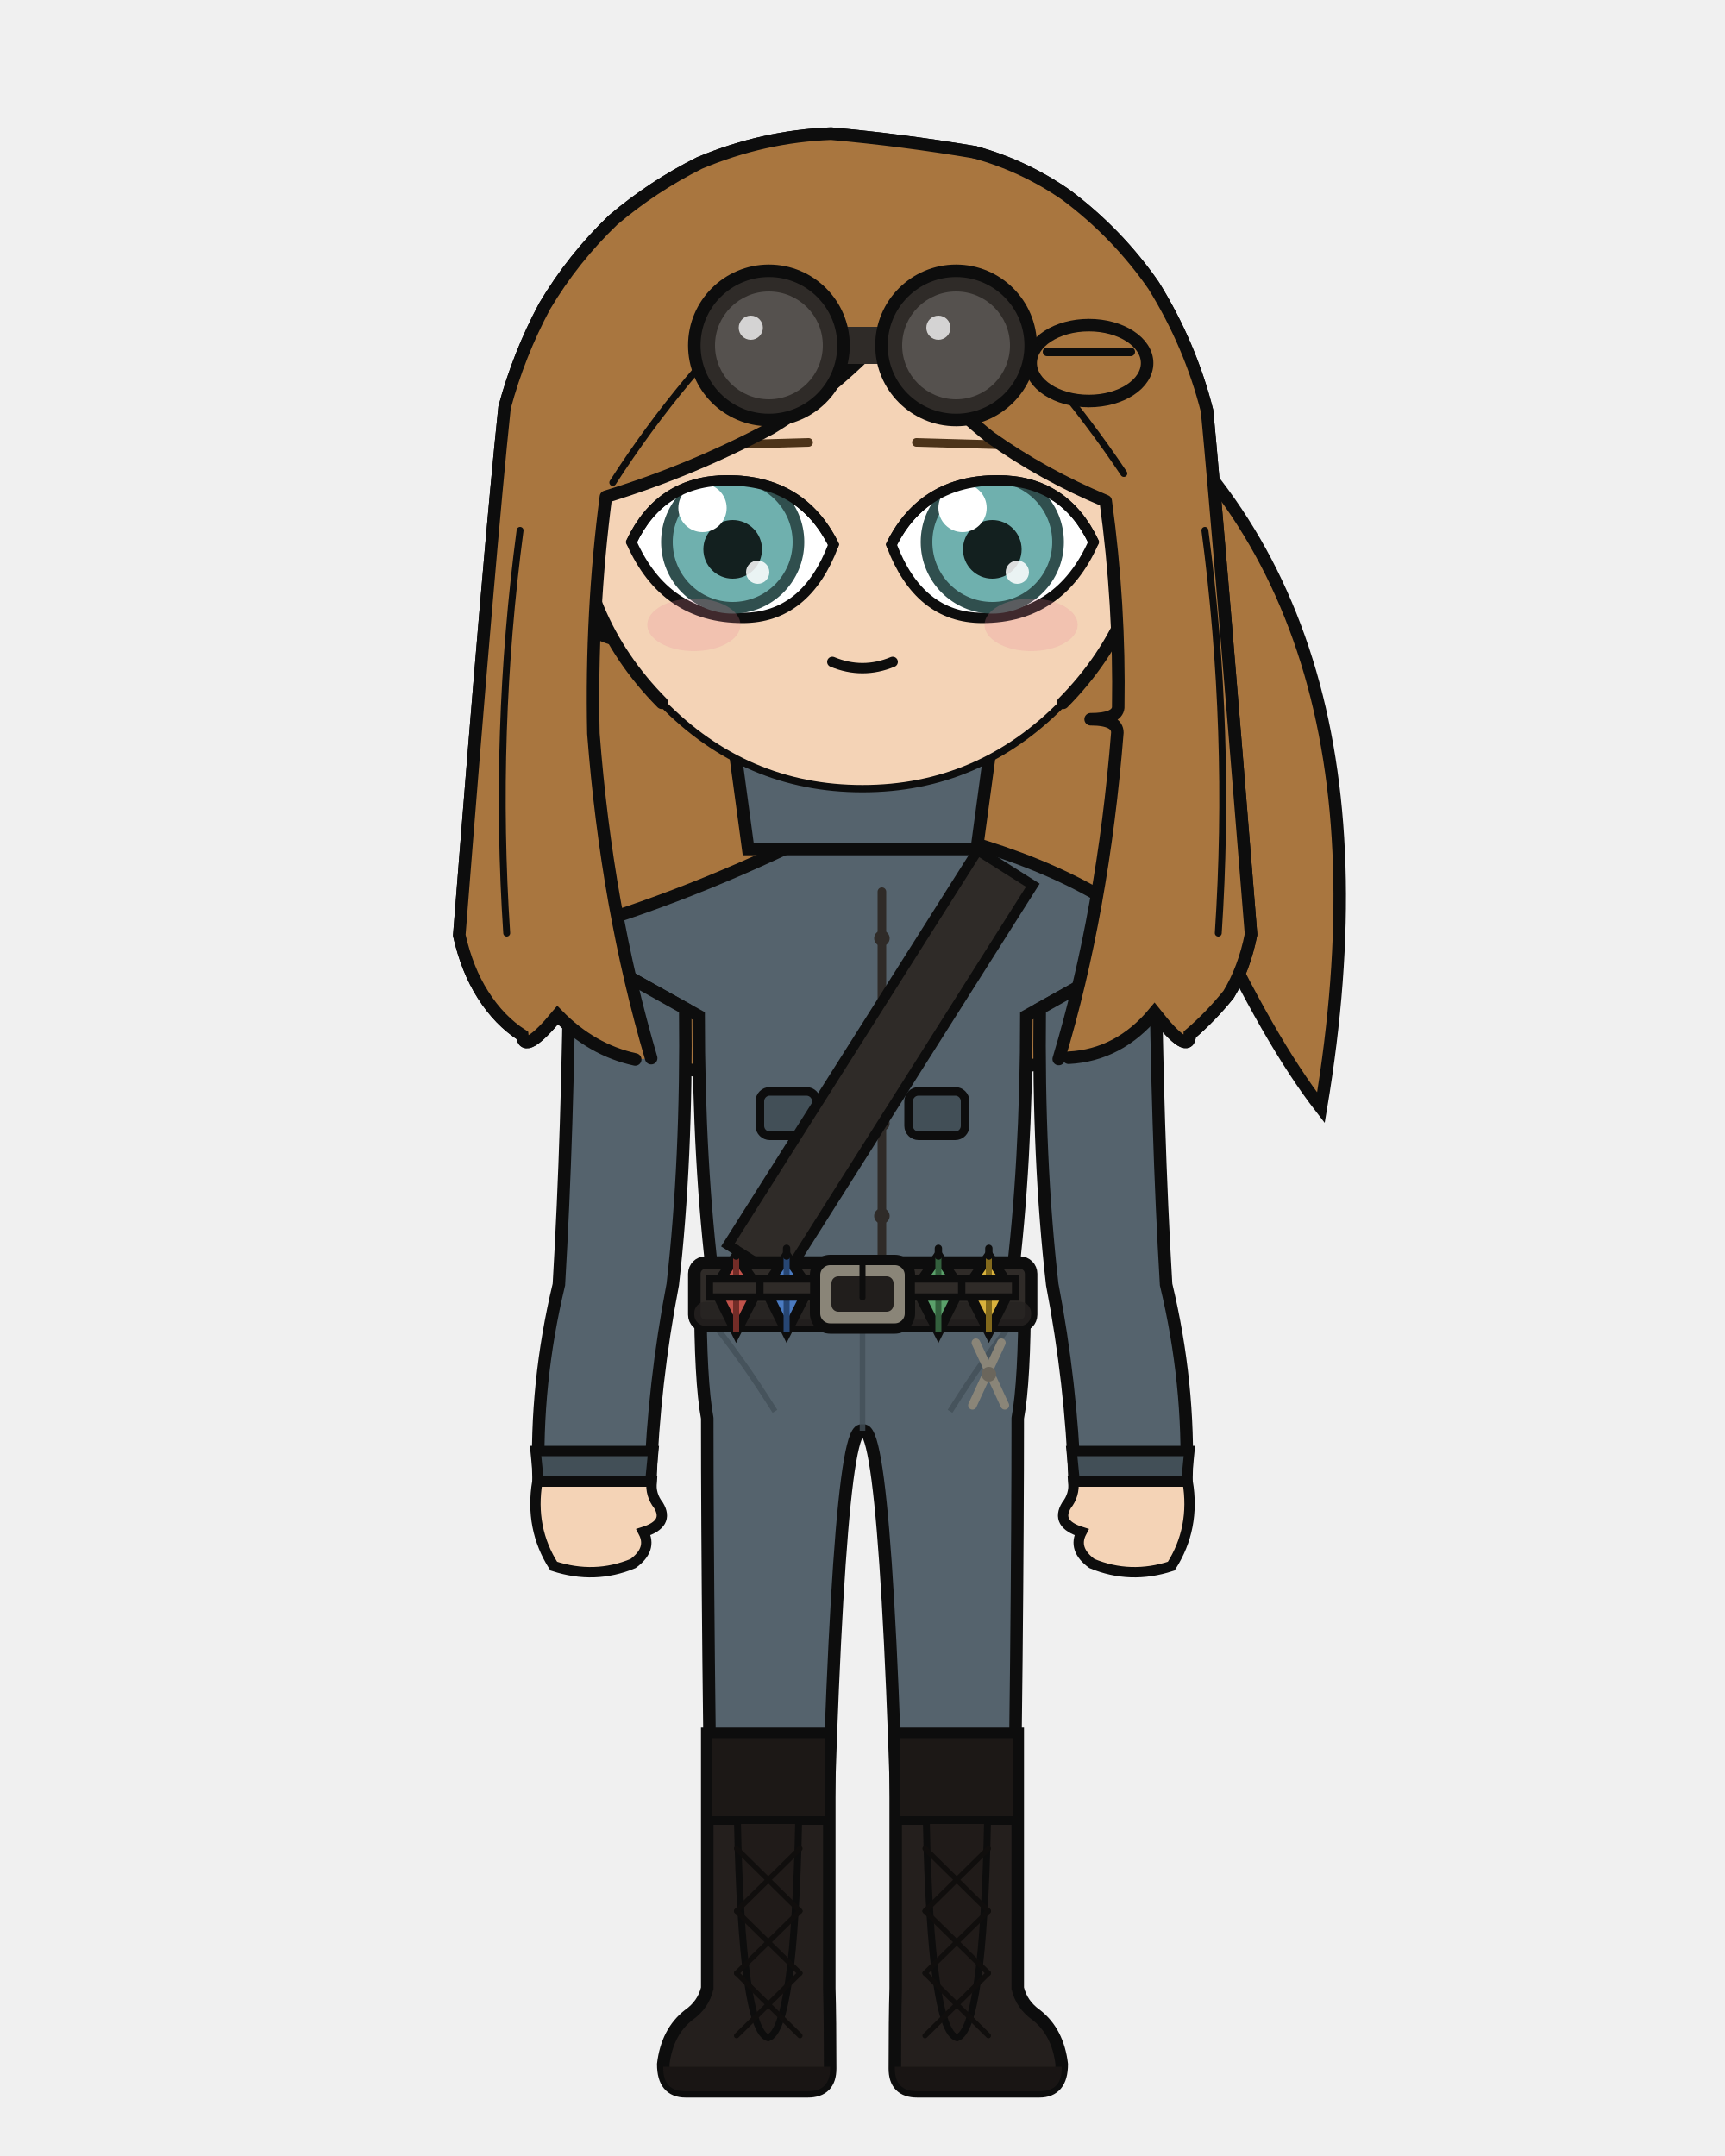
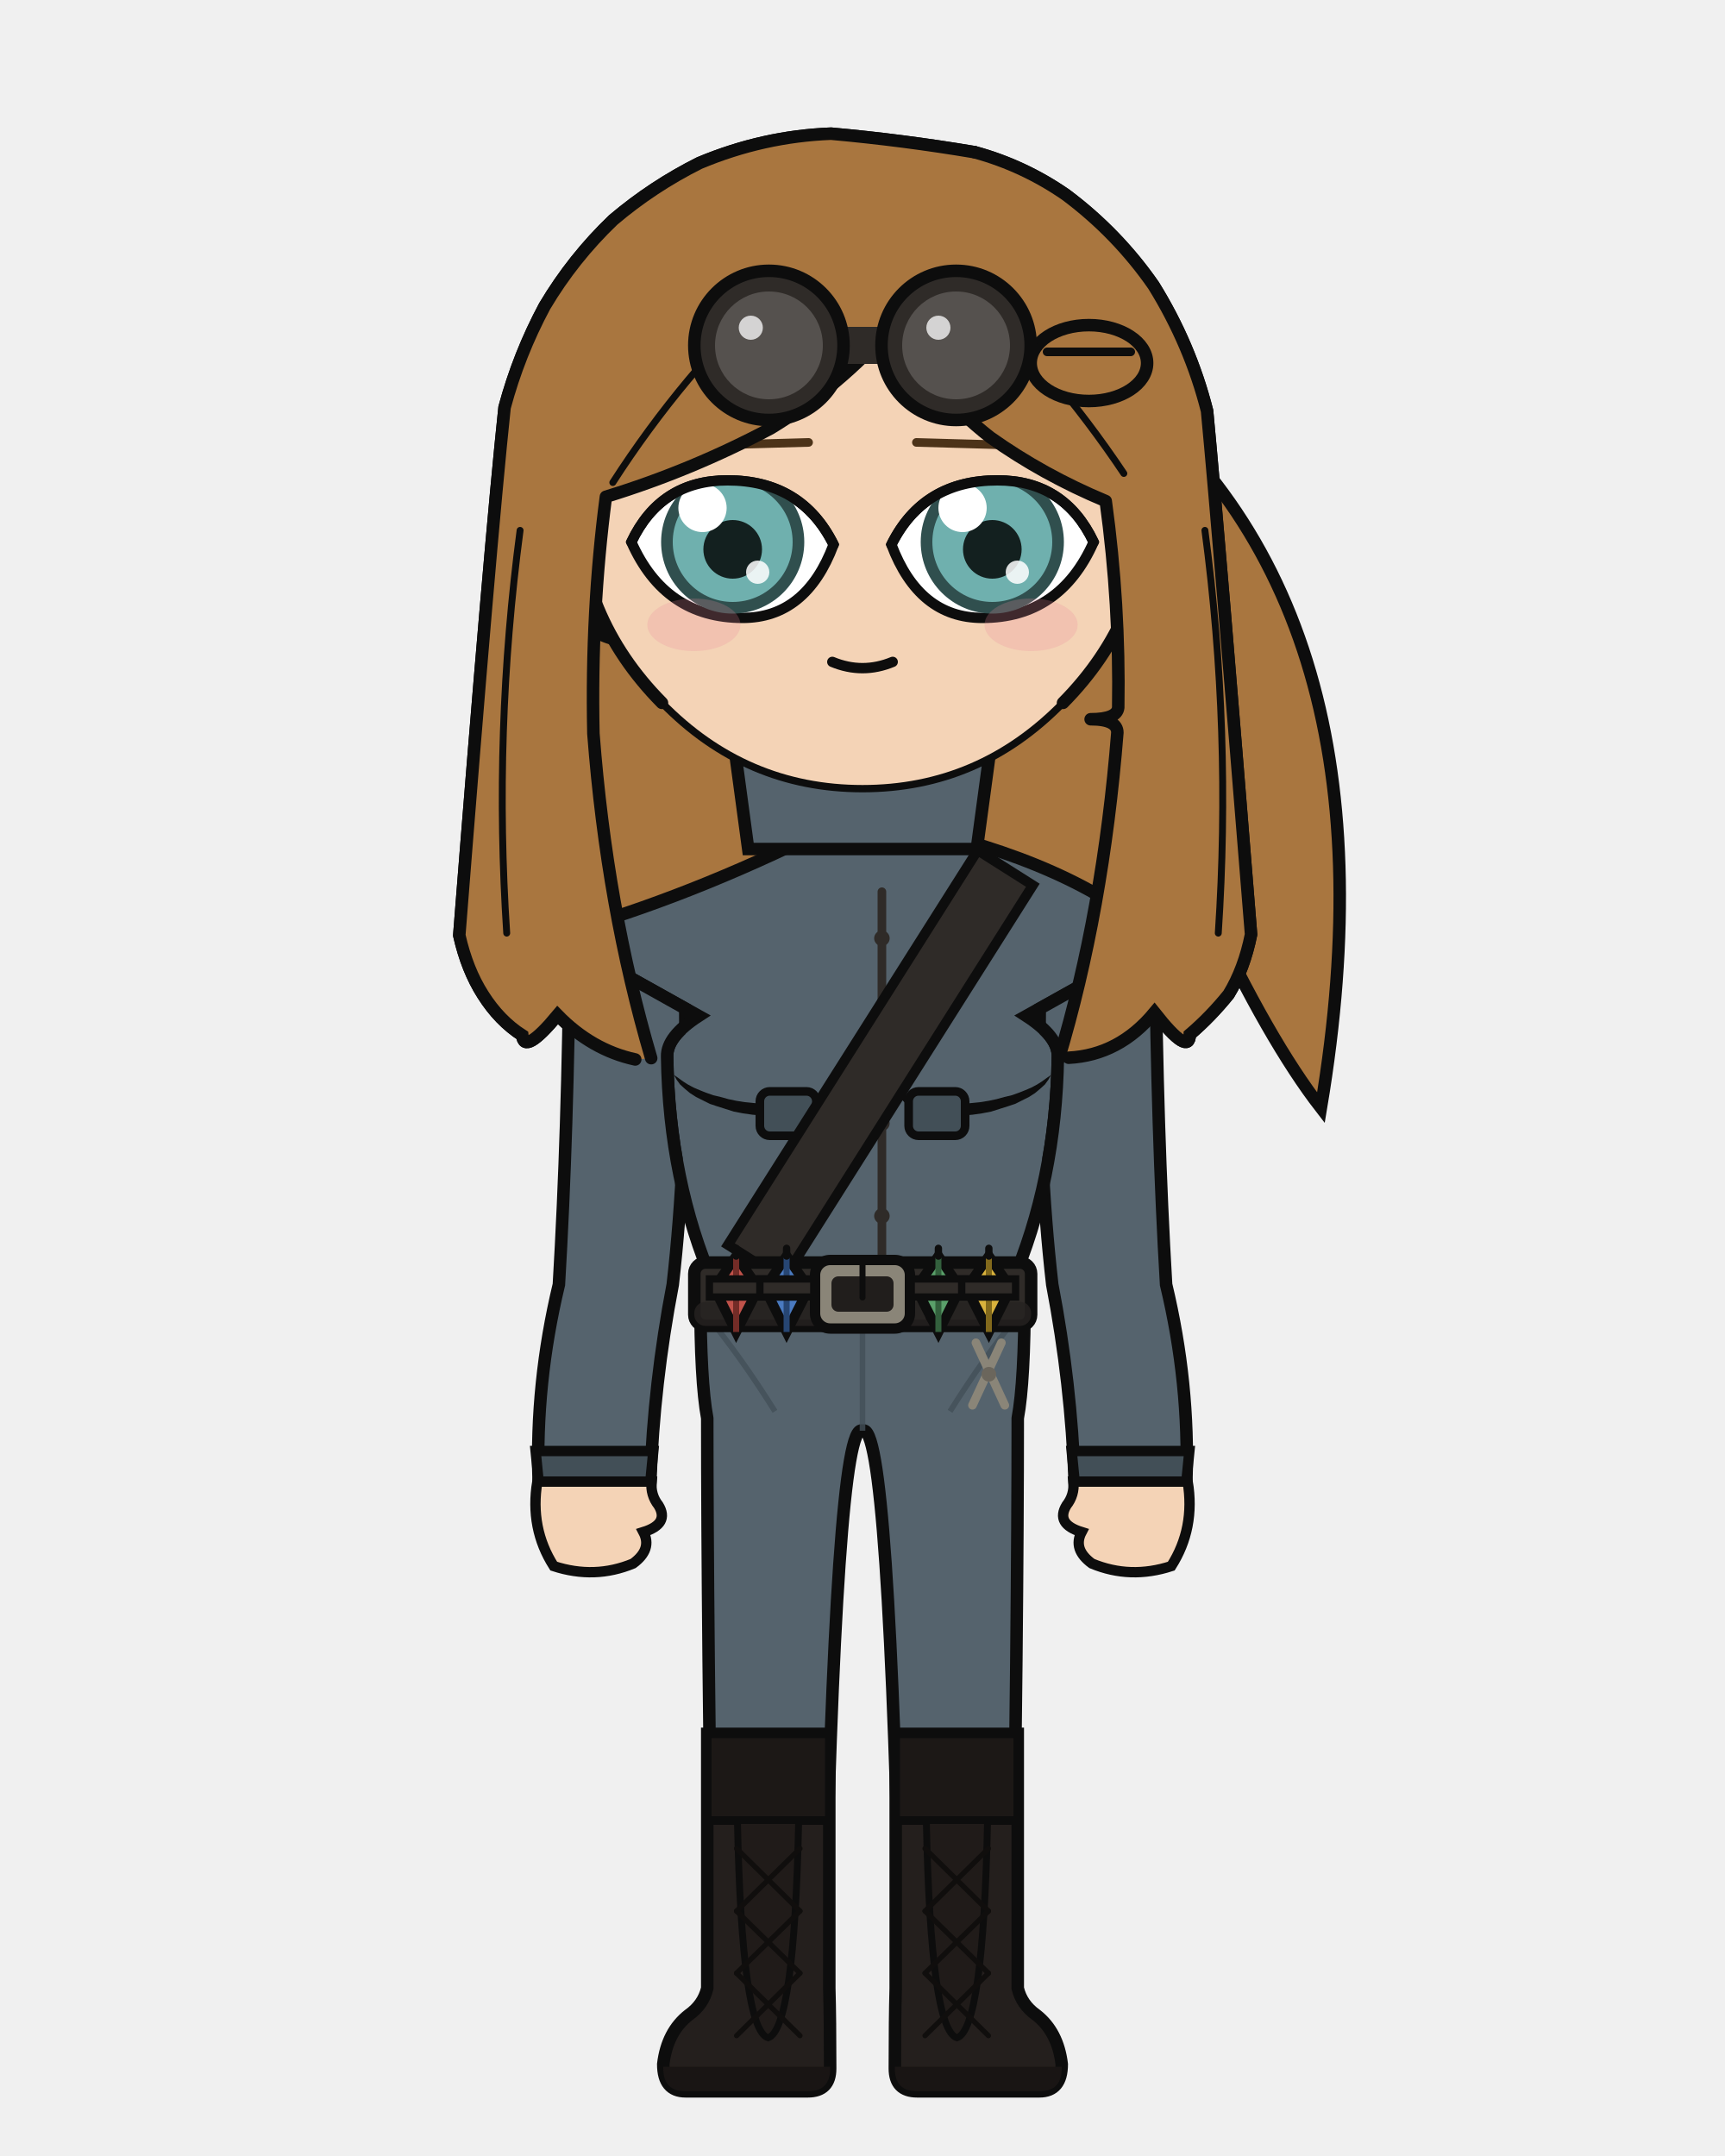
<svg xmlns="http://www.w3.org/2000/svg" width="400" height="500" viewBox="0 0 400 500">
  <defs>
    <clipPath id="hair-front">
      <path d="M 151.0 245.4 Q 140.7 210.4 137.6 170.1 Q 137.0 141.9 140.5 115.2 Q 160.4 109.1 178.8 99.3 Q 194.4 89.8 206.9 75.7 Q 216.0 90.7 229.6 101.4 Q 242.0 110.2 256.4 116.2 Q 259.7 140.2 259.3 164.1 Q 259.0 166.8 252.9 166.8 Q 259.1 166.8 259.1 169.9 Q 255.8 211.3 245.5 245.6 Q 246.7 245.4 247.8 245.3 Q 259.5 244.7 267.7 234.8 Q 275.8 245.1 275.9 239.9 Q 280.7 235.8 284.9 230.6 Q 288.5 224.7 290.1 216.7 Q 282.8 126.0 279.9 95.3 Q 276.0 79.9 267.5 66.2 Q 259.1 54.1 247.2 45.2 Q 237.4 38.4 226.0 35.3 Q 209.4 32.5 192.7 31.0 Q 177.0 31.6 162.2 37.8 Q 151.4 43.2 142.2 51.0 Q 132.9 59.9 126.3 71.0 Q 120.3 82.2 117.0 94.5 Q 113.6 126.6 106.5 216.9 Q 108.3 224.9 112.0 230.7 Q 115.8 236.7 121.1 240.1 Q 121.5 244.8 129.3 235.4 Q 137.2 243.5 147.3 245.7 Q 149.2 245.6 151.0 245.4 Z" />
    </clipPath>
  </defs>
  <path d="M 252.5 84.2 Q 326.6 136.0 306.3 256.9 Q 282.2 225.8 249.7 136.0 Z" fill="#a9763f" stroke="#0d0d0d" stroke-width="2.9" />
  <path d="M 147.3 245.7 Q 137.2 243.5 129.3 235.4 Q 121.5 244.8 121.1 240.1 Q 115.8 236.7 112.0 230.7 Q 108.3 224.9 106.5 216.9 Q 113.6 126.6 117.0 94.5 Q 120.3 82.2 126.3 71.0 Q 132.9 59.9 142.2 51.0 Q 151.4 43.2 162.2 37.8 Q 177.0 31.6 192.7 31.0 Q 209.4 32.5 226.0 35.3 Q 237.4 38.4 247.2 45.2 Q 259.1 54.1 267.5 66.2 Q 276.0 79.9 279.9 95.3 Q 282.8 126.0 290.1 216.7 Q 288.5 224.7 284.9 230.6 Q 280.7 235.8 275.9 239.9 Q 275.8 245.1 267.7 234.8 Q 259.5 244.7 247.8 245.3 Q 197.6 256.5 147.3 245.7 Z" fill="#a9763f" />
  <path d="M 147.3 245.7 Q 137.2 243.5 129.3 235.4 Q 121.5 244.8 121.1 240.1 Q 115.8 236.7 112.0 230.7 Q 108.3 224.9 106.5 216.9 Q 113.6 126.6 117.0 94.5 Q 120.3 82.2 126.3 71.0 Q 132.9 59.9 142.2 51.0 Q 151.4 43.2 162.2 37.8 Q 177.0 31.6 192.7 31.0 Q 209.4 32.5 226.0 35.3 Q 237.4 38.4 247.2 45.2 Q 259.1 54.1 267.5 66.2 Q 276.0 79.9 279.9 95.3 Q 282.8 126.0 290.1 216.7 Q 288.5 224.7 284.9 230.6 Q 280.7 235.8 275.9 239.9 Q 275.8 245.1 267.7 234.8 Q 259.5 244.7 247.8 245.3 Q 197.6 256.5 147.3 245.7 Z" fill="none" stroke="#0d0d0d" stroke-width="2.9" stroke-linecap="round" stroke-linejoin="round" />
-   <path d="M 181.9 199.2 Q 168.2 215.1 136.4 224.9 L 166.3 235.6 Q 166.3 269.9 169.8 297.9 Q 169.8 296.7 169.8 295.8 L 230.2 295.8 Q 230.2 296.7 230.2 297.9 Q 233.7 269.9 233.7 235.6 L 263.6 224.9 Q 239.4 206.9 218.1 199.2 Z" fill="#f4d3b6" stroke="#0d0d0d" stroke-width="2.9" />
+   <path d="M 181.9 199.2 Q 168.2 215.1 136.4 224.9 L 166.3 235.6 Q 158.9 240.4 159.0 245.0 Q 159.1 252.1 166.8 259.8 Q 167.6 280.1 169.8 297.9 Q 169.8 296.7 169.8 295.8 L 230.2 295.8 Q 230.2 296.7 230.2 297.9 Q 232.4 280.1 233.2 259.8 Q 240.9 252.1 241.0 245.0 Q 241.1 240.4 233.7 235.6 L 263.6 224.9 Q 239.4 206.9 218.1 199.2 Z" fill="#f4d3b6" stroke="#0d0d0d" stroke-width="2.9" />
  <rect x="181.9" y="172.5" width="36.3" height="38.0" rx="12.7" fill="#f4d3b6" />
  <line x1="181.9" y1="172.5" x2="181.9" y2="210.5" stroke="#0d0d0d" stroke-width="2.9" />
  <line x1="218.1" y1="172.5" x2="218.1" y2="210.5" stroke="#0d0d0d" stroke-width="2.9" />
  <path d="M 162.4 300.1 L 237.6 300.1 Q 237.6 320.3 236.0 328.9 Q 236.0 375.2 234.7 461.1 L 209.0 461.1 Q 206.2 328.9 200.0 331.8 Q 193.8 328.9 191.0 461.1 L 165.3 461.1 Q 164.0 375.2 164.0 328.9 Q 162.4 320.3 162.4 300.1 Z" fill="#55636d" stroke="#0d0d0d" stroke-width="2.9" stroke-linejoin="round" />
  <line x1="200.0" y1="303.9" x2="200.0" y2="331.8" stroke="#424f57" stroke-width="1.3" opacity="0.8" />
  <path d="M 164.0 305.2 Q 171.8 314.7 179.7 327.3" fill="none" stroke="#424f57" stroke-width="1.3" opacity="0.8" />
  <path d="M 236.0 305.2 Q 228.2 314.7 220.3 327.3" fill="none" stroke="#424f57" stroke-width="1.3" opacity="0.8" />
  <path d="M 192.3 402.1 L 192.3 461.1 Q 192.5 468.3 192.5 479.7 Q 192.5 485.0 187.3 485.0 L 159.0 485.0 Q 153.8 485.0 153.8 478.7 Q 154.7 471.2 159.7 467.3 Q 163.1 464.9 164.0 461.1 L 164.0 402.1 Z" fill="#241f1d" stroke="#0d0d0d" stroke-width="2.9" />
  <path d="M 192.5 479.3 L 153.8 479.3 L 153.8 479.7 Q 153.8 485.0 159.0 485.0 L 187.3 485.0 Q 192.5 485.0 192.5 479.7 Z" fill="#191514" />
  <rect x="164.0" y="402.1" width="28.3" height="20.1" fill="#1c1816" stroke="#0d0d0d" stroke-width="2.0" />
  <path d="M 171.0 422.2 L 185.2 422.2 Q 184.2 470.7 178.1 472.6 Q 172.0 470.7 171.0 422.2 Z" fill="#201b19" stroke="#0d0d0d" stroke-width="1.6" />
  <line x1="185.5" y1="428.7" x2="170.8" y2="443.2" stroke="#100e0d" stroke-width="1.2" stroke-linecap="round" />
  <line x1="170.8" y1="428.7" x2="185.5" y2="443.2" stroke="#100e0d" stroke-width="1.2" stroke-linecap="round" />
  <line x1="185.5" y1="443.2" x2="170.8" y2="457.6" stroke="#100e0d" stroke-width="1.2" stroke-linecap="round" />
  <line x1="170.8" y1="443.2" x2="185.5" y2="457.6" stroke="#100e0d" stroke-width="1.2" stroke-linecap="round" />
  <line x1="185.5" y1="457.6" x2="170.8" y2="472.1" stroke="#100e0d" stroke-width="1.2" stroke-linecap="round" />
  <line x1="170.8" y1="457.6" x2="185.5" y2="472.1" stroke="#100e0d" stroke-width="1.2" stroke-linecap="round" />
  <path d="M 207.7 402.1 L 207.7 461.1 Q 207.5 468.3 207.5 479.7 Q 207.5 485.0 212.7 485.0 L 241.0 485.0 Q 246.2 485.0 246.2 478.7 Q 245.3 471.2 240.3 467.3 Q 236.9 464.9 236.0 461.1 L 236.0 402.1 Z" fill="#241f1d" stroke="#0d0d0d" stroke-width="2.9" />
  <path d="M 207.5 479.3 L 246.2 479.3 L 246.2 479.7 Q 246.2 485.0 241.0 485.0 L 212.7 485.0 Q 207.5 485.0 207.5 479.7 Z" fill="#191514" />
  <rect x="207.7" y="402.1" width="28.3" height="20.1" fill="#1c1816" stroke="#0d0d0d" stroke-width="2.0" />
  <path d="M 214.8 422.2 L 229.0 422.2 Q 228.0 470.7 221.9 472.6 Q 215.8 470.7 214.8 422.2 Z" fill="#201b19" stroke="#0d0d0d" stroke-width="1.6" />
  <line x1="229.2" y1="428.7" x2="214.5" y2="443.2" stroke="#100e0d" stroke-width="1.2" stroke-linecap="round" />
  <line x1="214.5" y1="428.7" x2="229.2" y2="443.2" stroke="#100e0d" stroke-width="1.2" stroke-linecap="round" />
  <line x1="229.2" y1="443.2" x2="214.5" y2="457.6" stroke="#100e0d" stroke-width="1.2" stroke-linecap="round" />
  <line x1="214.5" y1="443.2" x2="229.2" y2="457.6" stroke="#100e0d" stroke-width="1.2" stroke-linecap="round" />
  <line x1="229.2" y1="457.6" x2="214.5" y2="472.1" stroke="#100e0d" stroke-width="1.2" stroke-linecap="round" />
  <line x1="214.5" y1="457.6" x2="229.2" y2="472.1" stroke="#100e0d" stroke-width="1.2" stroke-linecap="round" />
-   <path d="M 194.9 190.5 Q 163.7 206.5 134.1 215.3 Q 127.4 216.3 133.3 219.6 L 162.0 235.6 Q 162.0 269.9 165.5 297.9 Q 165.2 299.1 165.2 300.1 L 234.8 300.1 Q 234.8 299.1 234.5 297.9 Q 238.0 269.9 238.0 235.6 L 266.7 219.6 Q 272.6 216.3 265.9 215.3 Q 245.0 198.3 205.1 190.5 L 200.0 195.6 Z" fill="#55636d" stroke="#0d0d0d" stroke-width="2.9" />
+   <path d="M 194.9 190.5 Q 163.7 206.5 134.1 215.3 Q 127.4 216.3 133.3 219.6 L 162.0 235.6 Q 154.6 240.4 154.7 245.0 Q 155.1 273.8 165.5 297.9 Q 165.2 299.1 165.2 300.1 L 234.8 300.1 Q 234.8 299.1 234.5 297.9 Q 244.9 273.8 245.3 245.0 Q 245.4 240.4 238.0 235.6 L 266.7 219.6 Q 272.6 216.3 265.9 215.3 Q 245.0 198.3 205.1 190.5 L 200.0 195.6 Z" fill="#55636d" stroke="#0d0d0d" stroke-width="2.9" />
+   <path d="M 156.3 249.3 L 157.3 250.0 L 158.4 250.8 L 159.5 251.5 L 160.8 252.2 L 162.2 252.8 L 163.7 253.4 L 165.4 254.0 L 167.1 254.4 L 168.9 254.9 L 170.8 255.3 L 172.7 255.6 L 174.7 255.8 L 176.7 256.0 L 178.8 256.1 L 180.9 256.2 L 182.0 256.2 L 183.1 256.1 L 184.1 256.0 L 185.2 255.8 L 186.2 255.5 L 187.2 255.2 L 188.2 254.8 L 189.1 254.3 L 190.0 253.8 L 190.9 253.2 L 191.7 252.6 L 192.5 251.9 L 193.4 251.3 L 193.4 251.3 L 193.0 252.3 L 192.4 253.3 L 191.7 254.2 L 190.9 255.0 L 190.1 255.8 L 189.1 256.5 L 188.1 257.1 L 187.0 257.7 L 185.8 258.1 L 184.7 258.5 L 183.4 258.7 L 182.2 258.9 L 180.9 258.9 L 178.7 258.9 L 176.5 258.7 L 174.4 258.5 L 172.3 258.2 L 170.2 257.8 L 168.3 257.2 L 166.4 256.6 L 164.6 256.0 L 163.0 255.2 L 161.4 254.4 L 160.0 253.5 L 158.8 252.5 L 157.7 251.5 L 156.9 250.4 L 156.3 249.3 Z" fill="#0d0d0d" stroke="none" />
+   <path d="M 243.7 249.3 L 242.7 250.0 L 241.6 250.8 L 240.5 251.5 L 239.2 252.2 L 237.8 252.8 L 236.3 253.4 L 234.6 254.0 L 232.9 254.4 L 231.1 254.9 L 229.2 255.3 L 227.3 255.6 L 225.3 255.8 L 223.3 256.0 L 221.2 256.1 L 219.1 256.2 L 218.0 256.2 L 216.9 256.1 L 215.9 256.0 L 214.8 255.8 L 213.8 255.5 L 212.8 255.2 L 211.8 254.8 L 210.9 254.3 L 210.0 253.8 L 209.1 253.2 L 208.3 252.6 L 207.5 251.9 L 206.6 251.3 L 206.6 251.3 L 207.0 252.3 L 207.6 253.3 L 208.3 254.2 L 209.1 255.0 L 209.9 255.8 L 210.9 256.5 L 211.9 257.1 L 213.0 257.7 L 214.2 258.1 L 215.3 258.5 L 216.6 258.7 L 217.8 258.9 L 219.1 258.9 L 221.3 258.9 L 223.5 258.7 L 225.6 258.5 L 227.7 258.2 L 229.8 257.8 L 231.7 257.2 L 233.6 256.6 L 235.4 256.0 L 237.0 255.2 L 238.6 254.4 L 240.0 253.5 L 241.2 252.5 L 242.3 251.5 L 243.1 250.4 L 243.7 249.3 Z" fill="#0d0d0d" stroke="none" />
  <path d="M 204.5 206.8 L 204.5 292.8" fill="none" stroke="#2f2b28" stroke-width="2.0" stroke-linecap="round" />
  <circle cx="204.5" cy="217.6" r="1.8" fill="#2f2b28" />
  <circle cx="204.5" cy="239.1" r="1.8" fill="#2f2b28" />
  <circle cx="204.5" cy="260.5" r="1.8" fill="#2f2b28" />
  <circle cx="204.5" cy="282.0" r="1.8" fill="#2f2b28" />
  <rect x="176.2" y="253.1" width="13.1" height="10.3" rx="2.3" fill="#424f57" stroke="#0d0d0d" stroke-width="2.0" />
  <rect x="210.7" y="253.1" width="13.1" height="10.3" rx="2.3" fill="#424f57" stroke="#0d0d0d" stroke-width="2.0" />
  <path d="M 226.7 197.2 L 168.8 288.7 L 181.6 296.8 L 239.5 205.3 Z" fill="#2f2b28" stroke="#0d0d0d" stroke-width="2.3" />
  <rect x="161.0" y="292.8" width="78.1" height="14.7" rx="2.6" fill="#2f2b28" stroke="#0d0d0d" stroke-width="2.9" />
  <rect x="161.0" y="301.9" width="78.1" height="5.6" rx="2.6" fill="#262220" opacity="0.8" />
  <rect x="189.0" y="292.2" width="22.0" height="15.9" rx="3.5" fill="#8a8578" stroke="#0d0d0d" stroke-width="2.4" />
  <rect x="192.8" y="296.0" width="14.4" height="8.2" rx="1.6" fill="#211e1c" />
  <line x1="200.0" y1="292.2" x2="200.0" y2="300.9" stroke="#0d0d0d" stroke-width="1.4" stroke-linecap="round" />
  <rect x="215.4" y="293.9" width="3.2" height="12.3" rx="1.0" fill="#211e1c" stroke="#0d0d0d" stroke-width="1.6" />
  <path d="M 170.7 291.3 L 175.9 298.7 L 170.7 308.9 L 165.6 298.7 Z" fill="#c0524a" stroke="#0d0d0d" stroke-width="2.3" />
  <line x1="170.7" y1="291.3" x2="170.7" y2="308.9" stroke="#732c27" stroke-width="1.4" />
  <line x1="170.7" y1="289.5" x2="170.7" y2="291.3" stroke="#0d0d0d" stroke-width="1.7" stroke-linecap="round" />
  <rect x="164.5" y="296.6" width="12.5" height="4.2" fill="#2f2b28" stroke="#0d0d0d" stroke-width="1.7" />
  <path d="M 182.4 291.3 L 187.6 298.7 L 182.4 308.9 L 177.3 298.7 Z" fill="#4a7ac0" stroke="#0d0d0d" stroke-width="2.3" />
  <line x1="182.4" y1="291.3" x2="182.4" y2="308.9" stroke="#274673" stroke-width="1.4" />
  <line x1="182.4" y1="289.5" x2="182.4" y2="291.3" stroke="#0d0d0d" stroke-width="1.7" stroke-linecap="round" />
  <rect x="176.2" y="296.6" width="12.5" height="4.2" fill="#2f2b28" stroke="#0d0d0d" stroke-width="1.7" />
  <path d="M 217.6 291.3 L 222.7 298.7 L 217.6 308.9 L 212.4 298.7 Z" fill="#5aa06a" stroke="#0d0d0d" stroke-width="2.3" />
  <line x1="217.6" y1="291.3" x2="217.6" y2="308.9" stroke="#33603d" stroke-width="1.4" />
  <line x1="217.6" y1="289.5" x2="217.6" y2="291.3" stroke="#0d0d0d" stroke-width="1.7" stroke-linecap="round" />
  <rect x="211.3" y="296.6" width="12.5" height="4.2" fill="#2f2b28" stroke="#0d0d0d" stroke-width="1.7" />
  <path d="M 229.3 291.3 L 234.4 298.7 L 229.3 308.9 L 224.1 298.7 Z" fill="#d9b23c" stroke="#0d0d0d" stroke-width="2.3" />
  <line x1="229.3" y1="291.3" x2="229.3" y2="308.9" stroke="#82691c" stroke-width="1.4" />
  <line x1="229.3" y1="289.5" x2="229.3" y2="291.3" stroke="#0d0d0d" stroke-width="1.7" stroke-linecap="round" />
  <rect x="223.0" y="296.6" width="12.5" height="4.2" fill="#2f2b28" stroke="#0d0d0d" stroke-width="1.7" />
  <line x1="226.3" y1="311.4" x2="233.0" y2="325.9" stroke="#8a8578" stroke-width="2.0" stroke-linecap="round" />
  <line x1="232.2" y1="311.4" x2="225.5" y2="325.9" stroke="#8a8578" stroke-width="2.0" stroke-linecap="round" />
  <circle cx="229.3" cy="318.7" r="1.7" fill="#6b665c" />
  <path d="M 158.9 233.9 L 132.1 218.9 Q 131.7 262.4 129.6 297.9 Q 124.1 320.8 124.9 343.6 L 150.8 343.6 Q 151.6 320.8 156.0 297.9 Q 159.3 269.1 158.9 233.9 Z" fill="#55636d" stroke="#0d0d0d" stroke-width="2.9" />
  <path d="M 124.2 336.5 L 151.5 336.5 L 150.8 343.6 L 124.9 343.6 Z" fill="#424f57" stroke="#0d0d0d" stroke-width="2.4" />
  <path d="M 124.6 343.6 Q 122.8 354.4 128.4 363.2 Q 137.9 366.3 146.8 362.6 Q 151.3 359.3 149.2 355.3 Q 155.3 353.4 152.7 349.1 Q 150.8 346.7 151.1 343.6 Z" fill="#f4d3b6" stroke="#0d0d0d" stroke-width="2.4" />
  <path d="M 241.1 233.9 L 267.9 218.9 Q 268.3 262.4 270.4 297.9 Q 275.9 320.8 275.1 343.6 L 249.2 343.6 Q 248.4 320.8 244.0 297.9 Q 240.7 269.1 241.1 233.9 Z" fill="#55636d" stroke="#0d0d0d" stroke-width="2.9" />
  <path d="M 248.5 336.5 L 275.8 336.5 L 275.1 343.6 L 249.2 343.6 Z" fill="#424f57" stroke="#0d0d0d" stroke-width="2.4" />
  <path d="M 275.4 343.6 Q 277.2 354.4 271.6 363.2 Q 262.1 366.3 253.2 362.6 Q 248.7 359.3 250.8 355.3 Q 244.7 353.4 247.3 349.1 Q 249.2 346.7 248.9 343.6 Z" fill="#f4d3b6" stroke="#0d0d0d" stroke-width="2.4" />
+   <defs>
+     <mask id="bust-931e4be5a3" maskUnits="userSpaceOnUse" x="0" y="0" width="400" height="500">
+       <path d="M 162.0 235.6 Q 154.6 240.4 154.7 245.0 Q 155.1 273.8 165.5 297.9 L 168.4 297.9 Q 164.9 269.9 164.9 235.6 Z M 238.0 235.6 Q 245.4 240.4 245.3 245.0 Q 244.9 273.8 234.5 297.9 L 231.6 297.9 Q 235.1 269.9 235.1 235.6 Z" fill="white" />
+     </mask>
+     <clipPath id="bust-arms-ed706d0efb">
+       <path d="M 158.9 233.9 L 132.1 218.9 Q 131.7 262.4 129.6 297.9 Q 124.1 320.8 124.9 343.6 L 150.8 343.6 Q 151.6 320.8 156.0 297.9 Q 159.3 269.1 158.9 233.9 Z" />
+       <path d="M 241.1 233.9 L 267.9 218.9 Q 268.3 262.4 270.4 297.9 Q 275.9 320.8 275.1 343.6 L 249.2 343.6 Q 248.4 320.8 244.0 297.9 Q 240.7 269.1 241.1 233.9 Z" />
+     </clipPath>
+   </defs>
+   <g mask="url(#bust-931e4be5a3)">
+     <path d="M 194.9 190.5 Q 163.7 206.5 134.1 215.3 Q 127.4 216.3 133.3 219.6 L 162.0 235.6 Q 154.6 240.4 154.7 245.0 Q 155.1 273.8 165.5 297.9 Q 165.2 299.1 165.2 300.1 L 234.8 300.1 Q 234.8 299.1 234.5 297.9 Q 244.9 273.8 245.3 245.0 Q 245.4 240.4 238.0 235.6 L 266.7 219.6 Q 272.6 216.3 265.9 215.3 Q 245.0 198.3 205.1 190.5 L 200.0 195.6 Z" fill="#55636d" stroke="#0d0d0d" stroke-width="2.9" />
+     <path d="M 156.3 249.3 L 157.3 250.0 L 158.4 250.8 L 159.5 251.5 L 160.8 252.2 L 162.2 252.8 L 163.7 253.4 L 165.4 254.0 L 167.1 254.4 L 168.9 254.9 L 170.8 255.3 L 172.7 255.6 L 174.7 255.8 L 176.7 256.0 L 178.8 256.1 L 180.9 256.2 L 182.0 256.2 L 183.1 256.1 L 184.1 256.0 L 185.2 255.8 L 186.2 255.5 L 187.2 255.2 L 188.2 254.8 L 189.1 254.3 L 190.0 253.8 L 190.9 253.2 L 191.7 252.6 L 192.5 251.9 L 193.4 251.3 L 193.4 251.3 L 193.0 252.3 L 192.4 253.3 L 191.7 254.2 L 190.9 255.0 L 190.1 255.8 L 189.1 256.5 L 188.1 257.1 L 187.0 257.7 L 185.8 258.1 L 184.7 258.5 L 183.4 258.7 L 182.2 258.9 L 180.9 258.9 L 178.7 258.9 L 176.5 258.7 L 174.4 258.5 L 172.3 258.2 L 170.2 257.8 L 168.3 257.2 L 166.4 256.6 L 164.6 256.0 L 163.0 255.2 L 161.4 254.4 L 160.0 253.5 L 158.8 252.5 L 157.7 251.5 L 156.9 250.4 L 156.3 249.3 Z" fill="#0d0d0d" stroke="none" />
+     <path d="M 243.7 249.3 L 242.7 250.0 L 241.6 250.8 L 240.5 251.5 L 239.2 252.2 L 237.8 252.8 L 236.3 253.4 L 234.6 254.0 L 232.9 254.4 L 231.1 254.9 L 229.2 255.3 L 227.3 255.6 L 225.3 255.8 L 223.3 256.0 L 221.2 256.1 L 219.1 256.2 L 218.0 256.2 L 216.9 256.1 L 215.9 256.0 L 214.8 255.8 L 213.8 255.5 L 212.8 255.2 L 211.8 254.8 L 210.9 254.3 L 210.0 253.8 L 209.1 253.2 L 208.3 252.6 L 207.5 251.9 L 206.6 251.3 L 206.6 251.3 L 207.0 252.3 L 207.6 253.3 L 208.3 254.2 L 209.1 255.0 L 209.9 255.8 L 210.9 256.5 L 211.9 257.1 L 213.0 257.7 L 214.2 258.1 L 215.3 258.5 L 216.6 258.7 L 217.8 258.9 L 219.1 258.9 L 221.3 258.9 L 223.5 258.7 L 225.6 258.5 L 227.7 258.2 L 229.8 257.8 L 231.7 257.2 L 233.6 256.6 L 235.4 256.0 L 237.0 255.2 L 238.6 254.4 L 240.0 253.5 L 241.2 252.5 L 242.3 251.5 L 243.1 250.4 L 243.7 249.3 Z" fill="#0d0d0d" stroke="none" />
+     <path d="M 204.5 206.8 L 204.5 292.8" fill="none" stroke="#2f2b28" stroke-width="2.0" stroke-linecap="round" />
+     <circle cx="204.5" cy="217.6" r="1.8" fill="#2f2b28" />
+     <circle cx="204.5" cy="239.1" r="1.8" fill="#2f2b28" />
+     <circle cx="204.5" cy="260.5" r="1.8" fill="#2f2b28" />
+     <circle cx="204.5" cy="282.0" r="1.8" fill="#2f2b28" />
+     <rect x="176.2" y="253.1" width="13.1" height="10.3" rx="2.3" fill="#424f57" stroke="#0d0d0d" stroke-width="2.0" />
+     <rect x="210.7" y="253.1" width="13.1" height="10.3" rx="2.3" fill="#424f57" stroke="#0d0d0d" stroke-width="2.0" />
+     <path d="M 226.7 197.2 L 168.8 288.7 L 181.6 296.8 L 239.5 205.3 Z" fill="#2f2b28" stroke="#0d0d0d" stroke-width="2.3" />
+     <rect x="161.0" y="292.8" width="78.1" height="14.7" rx="2.6" fill="#2f2b28" stroke="#0d0d0d" stroke-width="2.9" />
+     <rect x="161.0" y="301.9" width="78.1" height="5.6" rx="2.6" fill="#262220" opacity="0.8" />
+     <rect x="189.0" y="292.2" width="22.0" height="15.9" rx="3.5" fill="#8a8578" stroke="#0d0d0d" stroke-width="2.4" />
+     <rect x="192.8" y="296.0" width="14.4" height="8.2" rx="1.6" fill="#211e1c" />
+     <line x1="200.0" y1="292.2" x2="200.0" y2="300.9" stroke="#0d0d0d" stroke-width="1.4" stroke-linecap="round" />
+     <rect x="215.4" y="293.9" width="3.2" height="12.3" rx="1.0" fill="#211e1c" stroke="#0d0d0d" stroke-width="1.6" />
+     <path d="M 170.7 291.3 L 175.9 298.7 L 170.7 308.9 L 165.6 298.7 Z" fill="#c0524a" stroke="#0d0d0d" stroke-width="2.3" />
+     <line x1="170.7" y1="291.3" x2="170.7" y2="308.9" stroke="#732c27" stroke-width="1.4" />
+     <line x1="170.7" y1="289.5" x2="170.7" y2="291.3" stroke="#0d0d0d" stroke-width="1.7" stroke-linecap="round" />
+     <rect x="164.5" y="296.6" width="12.5" height="4.2" fill="#2f2b28" stroke="#0d0d0d" stroke-width="1.7" />
+     <path d="M 182.4 291.3 L 187.6 298.7 L 182.4 308.9 L 177.3 298.7 Z" fill="#4a7ac0" stroke="#0d0d0d" stroke-width="2.3" />
+     <line x1="182.4" y1="291.3" x2="182.4" y2="308.9" stroke="#274673" stroke-width="1.4" />
+     <line x1="182.4" y1="289.5" x2="182.4" y2="291.3" stroke="#0d0d0d" stroke-width="1.7" stroke-linecap="round" />
+     <rect x="176.2" y="296.6" width="12.5" height="4.2" fill="#2f2b28" stroke="#0d0d0d" stroke-width="1.7" />
+     <path d="M 217.6 291.3 L 222.7 298.7 L 217.6 308.9 L 212.4 298.7 Z" fill="#5aa06a" stroke="#0d0d0d" stroke-width="2.3" />
+     <line x1="217.6" y1="291.3" x2="217.6" y2="308.9" stroke="#33603d" stroke-width="1.4" />
+     <line x1="217.6" y1="289.5" x2="217.6" y2="291.3" stroke="#0d0d0d" stroke-width="1.7" stroke-linecap="round" />
+     <rect x="211.3" y="296.6" width="12.5" height="4.2" fill="#2f2b28" stroke="#0d0d0d" stroke-width="1.7" />
+     <path d="M 229.3 291.3 L 234.4 298.7 L 229.3 308.9 L 224.1 298.7 Z" fill="#d9b23c" stroke="#0d0d0d" stroke-width="2.3" />
+     <line x1="229.3" y1="291.3" x2="229.3" y2="308.9" stroke="#82691c" stroke-width="1.4" />
+     <line x1="229.3" y1="289.5" x2="229.3" y2="291.3" stroke="#0d0d0d" stroke-width="1.7" stroke-linecap="round" />
+     <rect x="223.0" y="296.6" width="12.5" height="4.2" fill="#2f2b28" stroke="#0d0d0d" stroke-width="1.7" />
+     <line x1="226.3" y1="311.4" x2="233.0" y2="325.9" stroke="#8a8578" stroke-width="2.0" stroke-linecap="round" />
+     <line x1="232.2" y1="311.4" x2="225.5" y2="325.9" stroke="#8a8578" stroke-width="2.0" stroke-linecap="round" />
+     <circle cx="229.3" cy="318.7" r="1.7" fill="#6b665c" />
+   </g>
+   <path d="M 162.0 235.6 Q 154.6 240.4 154.7 245.0 Q 155.1 273.8 165.5 297.9  M 238.0 235.6 Q 245.4 240.4 245.3 245.0 Q 244.9 273.8 234.5 297.9 " fill="none" stroke="#0d0d0d" stroke-width="2.9" stroke-linecap="round" clip-path="url(#bust-arms-ed706d0efb)" />
  <path d="M 169.2 165.1 L 230.8 165.1 L 226.5 196.9 L 173.5 196.9 Z" fill="#55636d" stroke="#0d0d0d" stroke-width="2.9" />
  <path d="M 200.0 165.1 L 200.0 182.6" fill="none" stroke="#0d0d0d" stroke-width="2.0" />
  <path d="M 133.5 117.2 Q 129.6 117.5 127.2 121.4 Q 125.1 125.7 126.5 132.7 Q 128.6 137.7 131.6 141.4 Q 137.4 147.1 142.4 148.2 Z" fill="#f4d3b6" />
  <path d="M 133.5 117.2 Q 129.6 117.5 127.2 121.4 Q 125.1 125.7 126.5 132.7 Q 128.6 137.7 131.6 141.4 Q 137.4 147.1 142.4 148.2" fill="none" stroke="#0d0d0d" stroke-width="2.9" stroke-linecap="round" />
  <path d="M 128.5 129.8 Q 127.8 126.4 128.3 125.1 Q 129.1 124.3 130.3 125.3 Q 131.8 127.7 133.3 130.5 Q 131.8 130.6 133.1 136.3 Q 135.2 139.9 136.6 139.9" fill="none" stroke="#0d0d0d" stroke-width="1.6" stroke-linecap="round" />
  <path d="M 266.5 117.2 Q 270.4 117.5 272.8 121.4 Q 274.9 125.7 273.5 132.7 Q 271.4 137.7 268.4 141.4 Q 262.6 147.1 257.6 148.2 Z" fill="#f4d3b6" />
  <path d="M 266.5 117.2 Q 270.4 117.5 272.8 121.4 Q 274.9 125.7 273.5 132.7 Q 271.4 137.7 268.4 141.4 Q 262.6 147.1 257.6 148.2" fill="none" stroke="#0d0d0d" stroke-width="2.9" stroke-linecap="round" />
  <path d="M 271.5 129.8 Q 272.2 126.4 271.7 125.1 Q 270.9 124.3 269.7 125.3 Q 268.2 127.7 266.7 130.5 Q 268.2 130.6 266.9 136.3 Q 264.8 139.9 263.4 139.9" fill="none" stroke="#0d0d0d" stroke-width="1.6" stroke-linecap="round" />
  <path d="M 200.0 47.9 Q 227.6 47.9 247.1 67.6 Q 266.7 87.3 266.5 115.2 Q 266.1 143.2 246.5 163.0 Q 227.1 182.9 200.0 182.9 Q 172.9 182.9 153.5 163.0 Q 133.9 143.2 133.5 115.2 Q 133.3 87.3 152.9 67.6 Q 172.4 47.9 200.0 47.9 Z" fill="#f4d3b6" />
  <path d="M 153.5 163.0 Q 133.9 143.2 133.5 115.2 Q 133.3 87.3 152.9 67.6 Q 172.4 47.9 200.0 47.9 Q 227.6 47.9 247.1 67.6 Q 266.7 87.3 266.5 115.2 Q 266.1 143.2 246.5 163.0" fill="none" stroke="#0d0d0d" stroke-width="2.9" stroke-linecap="round" />
  <path d="M 246.5 163.0 Q 227.1 182.9 200.0 182.9 Q 172.9 182.9 153.5 163.0" fill="none" stroke="#0d0d0d" stroke-width="1.7" stroke-linecap="round" />
  <line x1="187.5" y1="102.6" x2="152.2" y2="103.6" stroke="#4c3319" stroke-width="2.0" stroke-linecap="round" />
  <defs>
    <clipPath id="eye-l">
      <path d="M 193.3 126.3 Q 185.9 111.4 168.7 111.4 Q 153.2 111.4 146.4 125.7 Q 154.2 143.3 172.2 143.3 Q 186.9 143.3 193.3 126.3 Z" />
    </clipPath>
  </defs>
  <path d="M 193.3 126.3 Q 185.9 111.4 168.7 111.4 Q 153.2 111.4 146.4 125.7 Q 154.2 143.3 172.2 143.3 Q 186.9 143.3 193.3 126.3 Z" fill="white" stroke="#0d0d0d" stroke-width="2.4" />
  <g clip-path="url(#eye-l)">
    <circle cx="169.9" cy="125.7" r="16.6" fill="#304f4e" />
    <circle cx="169.9" cy="125.7" r="13.9" fill="#6fb0ae" />
    <circle cx="169.9" cy="127.4" r="6.8" fill="#13201f" />
    <circle cx="162.9" cy="117.8" r="5.6" fill="white" />
    <circle cx="175.7" cy="132.7" r="2.7" fill="white" opacity="0.85" />
  </g>
  <path d="M 193.3 126.3 Q 185.9 111.4 168.7 111.4 Q 153.2 111.4 146.4 125.7" fill="none" stroke="#0d0d0d" stroke-width="2.4" stroke-linecap="round" />
  <line x1="212.5" y1="102.6" x2="247.8" y2="103.6" stroke="#4c3319" stroke-width="2.0" stroke-linecap="round" />
  <defs>
    <clipPath id="eye-r">
      <path d="M 206.7 126.3 Q 214.1 111.4 231.3 111.4 Q 246.8 111.4 253.6 125.7 Q 245.8 143.3 227.8 143.3 Q 213.1 143.3 206.7 126.3 Z" />
    </clipPath>
  </defs>
  <path d="M 206.7 126.3 Q 214.1 111.4 231.3 111.4 Q 246.8 111.4 253.6 125.7 Q 245.8 143.3 227.8 143.3 Q 213.1 143.3 206.7 126.3 Z" fill="white" stroke="#0d0d0d" stroke-width="2.4" />
  <g clip-path="url(#eye-r)">
    <circle cx="230.1" cy="125.7" r="16.6" fill="#304f4e" />
    <circle cx="230.1" cy="125.7" r="13.9" fill="#6fb0ae" />
    <circle cx="230.1" cy="127.4" r="6.8" fill="#13201f" />
    <circle cx="223.2" cy="117.8" r="5.6" fill="white" />
    <circle cx="235.9" cy="132.7" r="2.7" fill="white" opacity="0.85" />
  </g>
  <path d="M 206.7 126.3 Q 214.1 111.4 231.3 111.4 Q 246.8 111.4 253.6 125.7" fill="none" stroke="#0d0d0d" stroke-width="2.4" stroke-linecap="round" />
  <path d="M 193.0 153.5 Q 200.0 156.4 207.0 153.5" fill="none" stroke="#0d0d0d" stroke-width="2.4" stroke-linecap="round" />
  <ellipse cx="160.9" cy="144.9" rx="10.8" ry="6.1" fill="#e8879a" opacity="0.23" />
  <ellipse cx="239.1" cy="144.9" rx="10.8" ry="6.1" fill="#e8879a" opacity="0.23" />
  <path d="M 178.3 75.8 L 133.7 75.8 L 133.7 84.4 L 178.3 84.4 Z" fill="#2f2b28" stroke="#0d0d0d" stroke-width="2.9" />
  <path d="M 221.7 75.8 L 266.3 75.8 L 266.3 84.4 L 221.7 84.4 Z" fill="#2f2b28" stroke="#0d0d0d" stroke-width="2.9" />
  <path d="M 151.0 245.4 Q 140.7 210.4 137.6 170.1 Q 137.0 141.9 140.5 115.2 Q 160.4 109.1 178.8 99.3 Q 194.4 89.8 206.9 75.7 Q 216.0 90.7 229.6 101.4 Q 242.0 110.2 256.4 116.2 Q 259.7 140.2 259.3 164.1 Q 259.0 166.8 252.9 166.8 Q 259.1 166.8 259.1 169.9 Q 255.8 211.3 245.5 245.6 Q 246.7 245.4 247.8 245.3 Q 259.5 244.7 267.7 234.8 Q 275.8 245.1 275.9 239.9 Q 280.7 235.8 284.9 230.6 Q 288.5 224.7 290.1 216.7 Q 282.8 126.0 279.9 95.3 Q 276.0 79.9 267.5 66.2 Q 259.1 54.1 247.2 45.2 Q 237.4 38.4 226.0 35.3 Q 209.4 32.5 192.7 31.0 Q 177.0 31.6 162.2 37.8 Q 151.4 43.2 142.2 51.0 Q 132.9 59.9 126.3 71.0 Q 120.3 82.2 117.0 94.5 Q 113.6 126.6 106.5 216.9 Q 108.3 224.9 112.0 230.7 Q 115.8 236.7 121.1 240.1 Q 121.5 244.8 129.3 235.4 Q 137.2 243.5 147.3 245.7 Q 149.2 245.6 151.0 245.4 Z" fill="#a9763f" />
  <path d="M 151.0 245.4 Q 140.7 210.4 137.6 170.1 Q 137.0 141.9 140.5 115.2 Q 160.4 109.1 178.8 99.3 Q 194.4 89.8 206.9 75.7 Q 216.0 90.7 229.6 101.4 Q 242.0 110.2 256.4 116.2 Q 259.7 140.2 259.3 164.1 Q 259.0 166.8 252.9 166.8 Q 259.1 166.8 259.1 169.9 Q 255.8 211.3 245.5 245.6" fill="none" stroke="#0d0d0d" stroke-width="2.9" stroke-linecap="round" stroke-linejoin="round" />
  <path d="M 247.8 245.3 Q 259.5 244.7 267.7 234.8 Q 275.8 245.1 275.9 239.9 Q 280.7 235.8 284.9 230.6 Q 288.5 224.7 290.1 216.7 Q 282.8 126.0 279.9 95.3 Q 276.0 79.9 267.5 66.2 Q 259.1 54.1 247.2 45.2 Q 237.4 38.4 226.0 35.3" fill="none" stroke="#0d0d0d" stroke-width="2.9" stroke-linecap="round" />
  <path d="M 147.3 245.7 Q 137.2 243.5 129.3 235.4 Q 121.5 244.8 121.1 240.1 Q 115.8 236.7 112.0 230.7 Q 108.3 224.9 106.5 216.9 Q 113.6 126.6 117.0 94.5 Q 120.3 82.2 126.3 71.0 Q 132.9 59.9 142.2 51.0 Q 151.4 43.2 162.2 37.8 Q 177.0 31.6 192.7 31.0 Q 209.4 32.5 226.0 35.3" fill="none" stroke="#0d0d0d" stroke-width="2.9" stroke-linecap="round" />
  <path d="M 179.8 66.7 Q 158.2 86.9 142.1 111.9" fill="none" stroke="#0d0d0d" stroke-width="1.6" stroke-linecap="round" clip-path="url(#hair-front)" />
  <path d="M 222.9 65.4 Q 244.4 85.6 260.6 109.8" fill="none" stroke="#0d0d0d" stroke-width="1.6" stroke-linecap="round" clip-path="url(#hair-front)" />
  <path d="M 120.6 123.0 Q 114.4 169.7 117.5 216.4" fill="none" stroke="#0d0d0d" stroke-width="1.6" stroke-linecap="round" clip-path="url(#hair-front)" />
  <path d="M 279.4 123.0 Q 285.6 169.7 282.5 216.4" fill="none" stroke="#0d0d0d" stroke-width="1.6" stroke-linecap="round" clip-path="url(#hair-front)" />
  <ellipse cx="252.5" cy="84.2" rx="13.5" ry="8.8" fill="#a9763f" stroke="#0d0d0d" stroke-width="2.9" />
  <path d="M 242.8 81.6 L 262.2 81.6" fill="none" stroke="#0d0d0d" stroke-width="2.0" stroke-linecap="round" />
  <path d="M 178.3 80.1 L 221.7 80.1" fill="none" stroke="#2f2b28" stroke-width="8.6" stroke-linecap="round" />
  <circle cx="178.3" cy="80.1" r="17.3" fill="#2f2b28" stroke="#0d0d0d" stroke-width="2.9" />
  <circle cx="178.3" cy="80.1" r="12.5" fill="#55514e" />
  <circle cx="174.1" cy="76.0" r="2.8" fill="white" opacity="0.75" />
  <circle cx="221.7" cy="80.1" r="17.3" fill="#2f2b28" stroke="#0d0d0d" stroke-width="2.9" />
  <circle cx="221.7" cy="80.1" r="12.5" fill="#55514e" />
  <circle cx="217.6" cy="76.0" r="2.8" fill="white" opacity="0.75" />
</svg>
